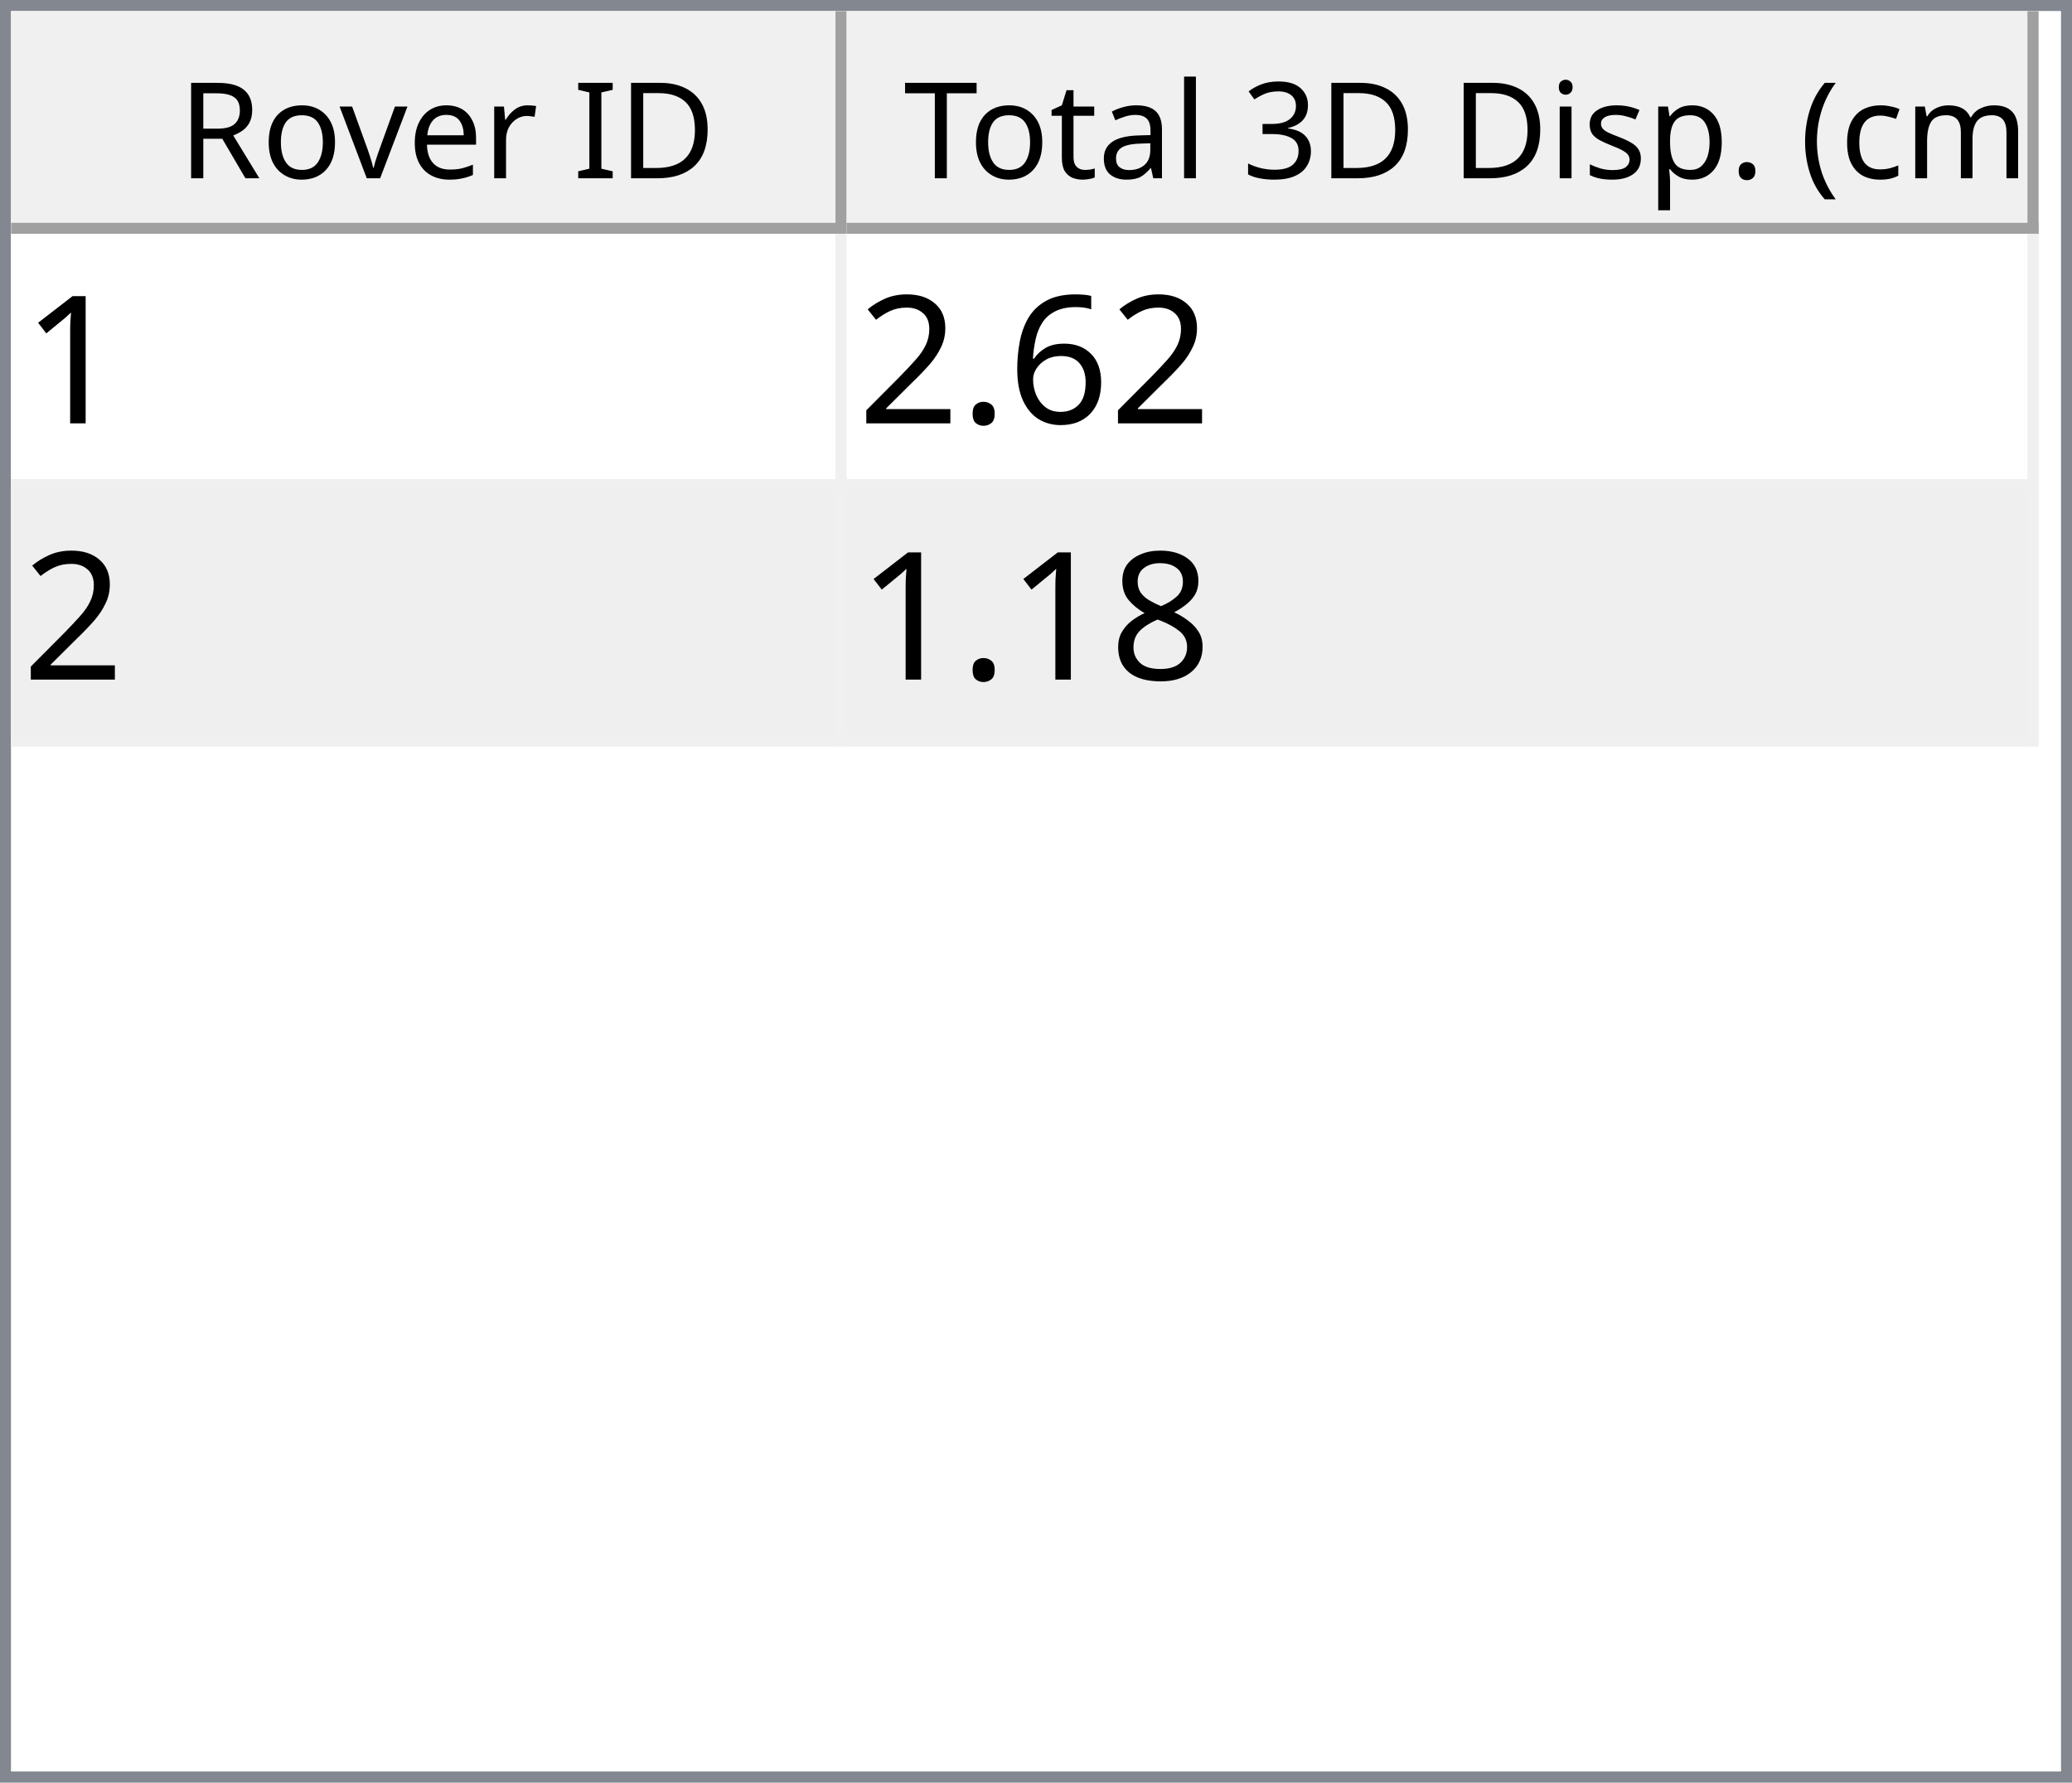
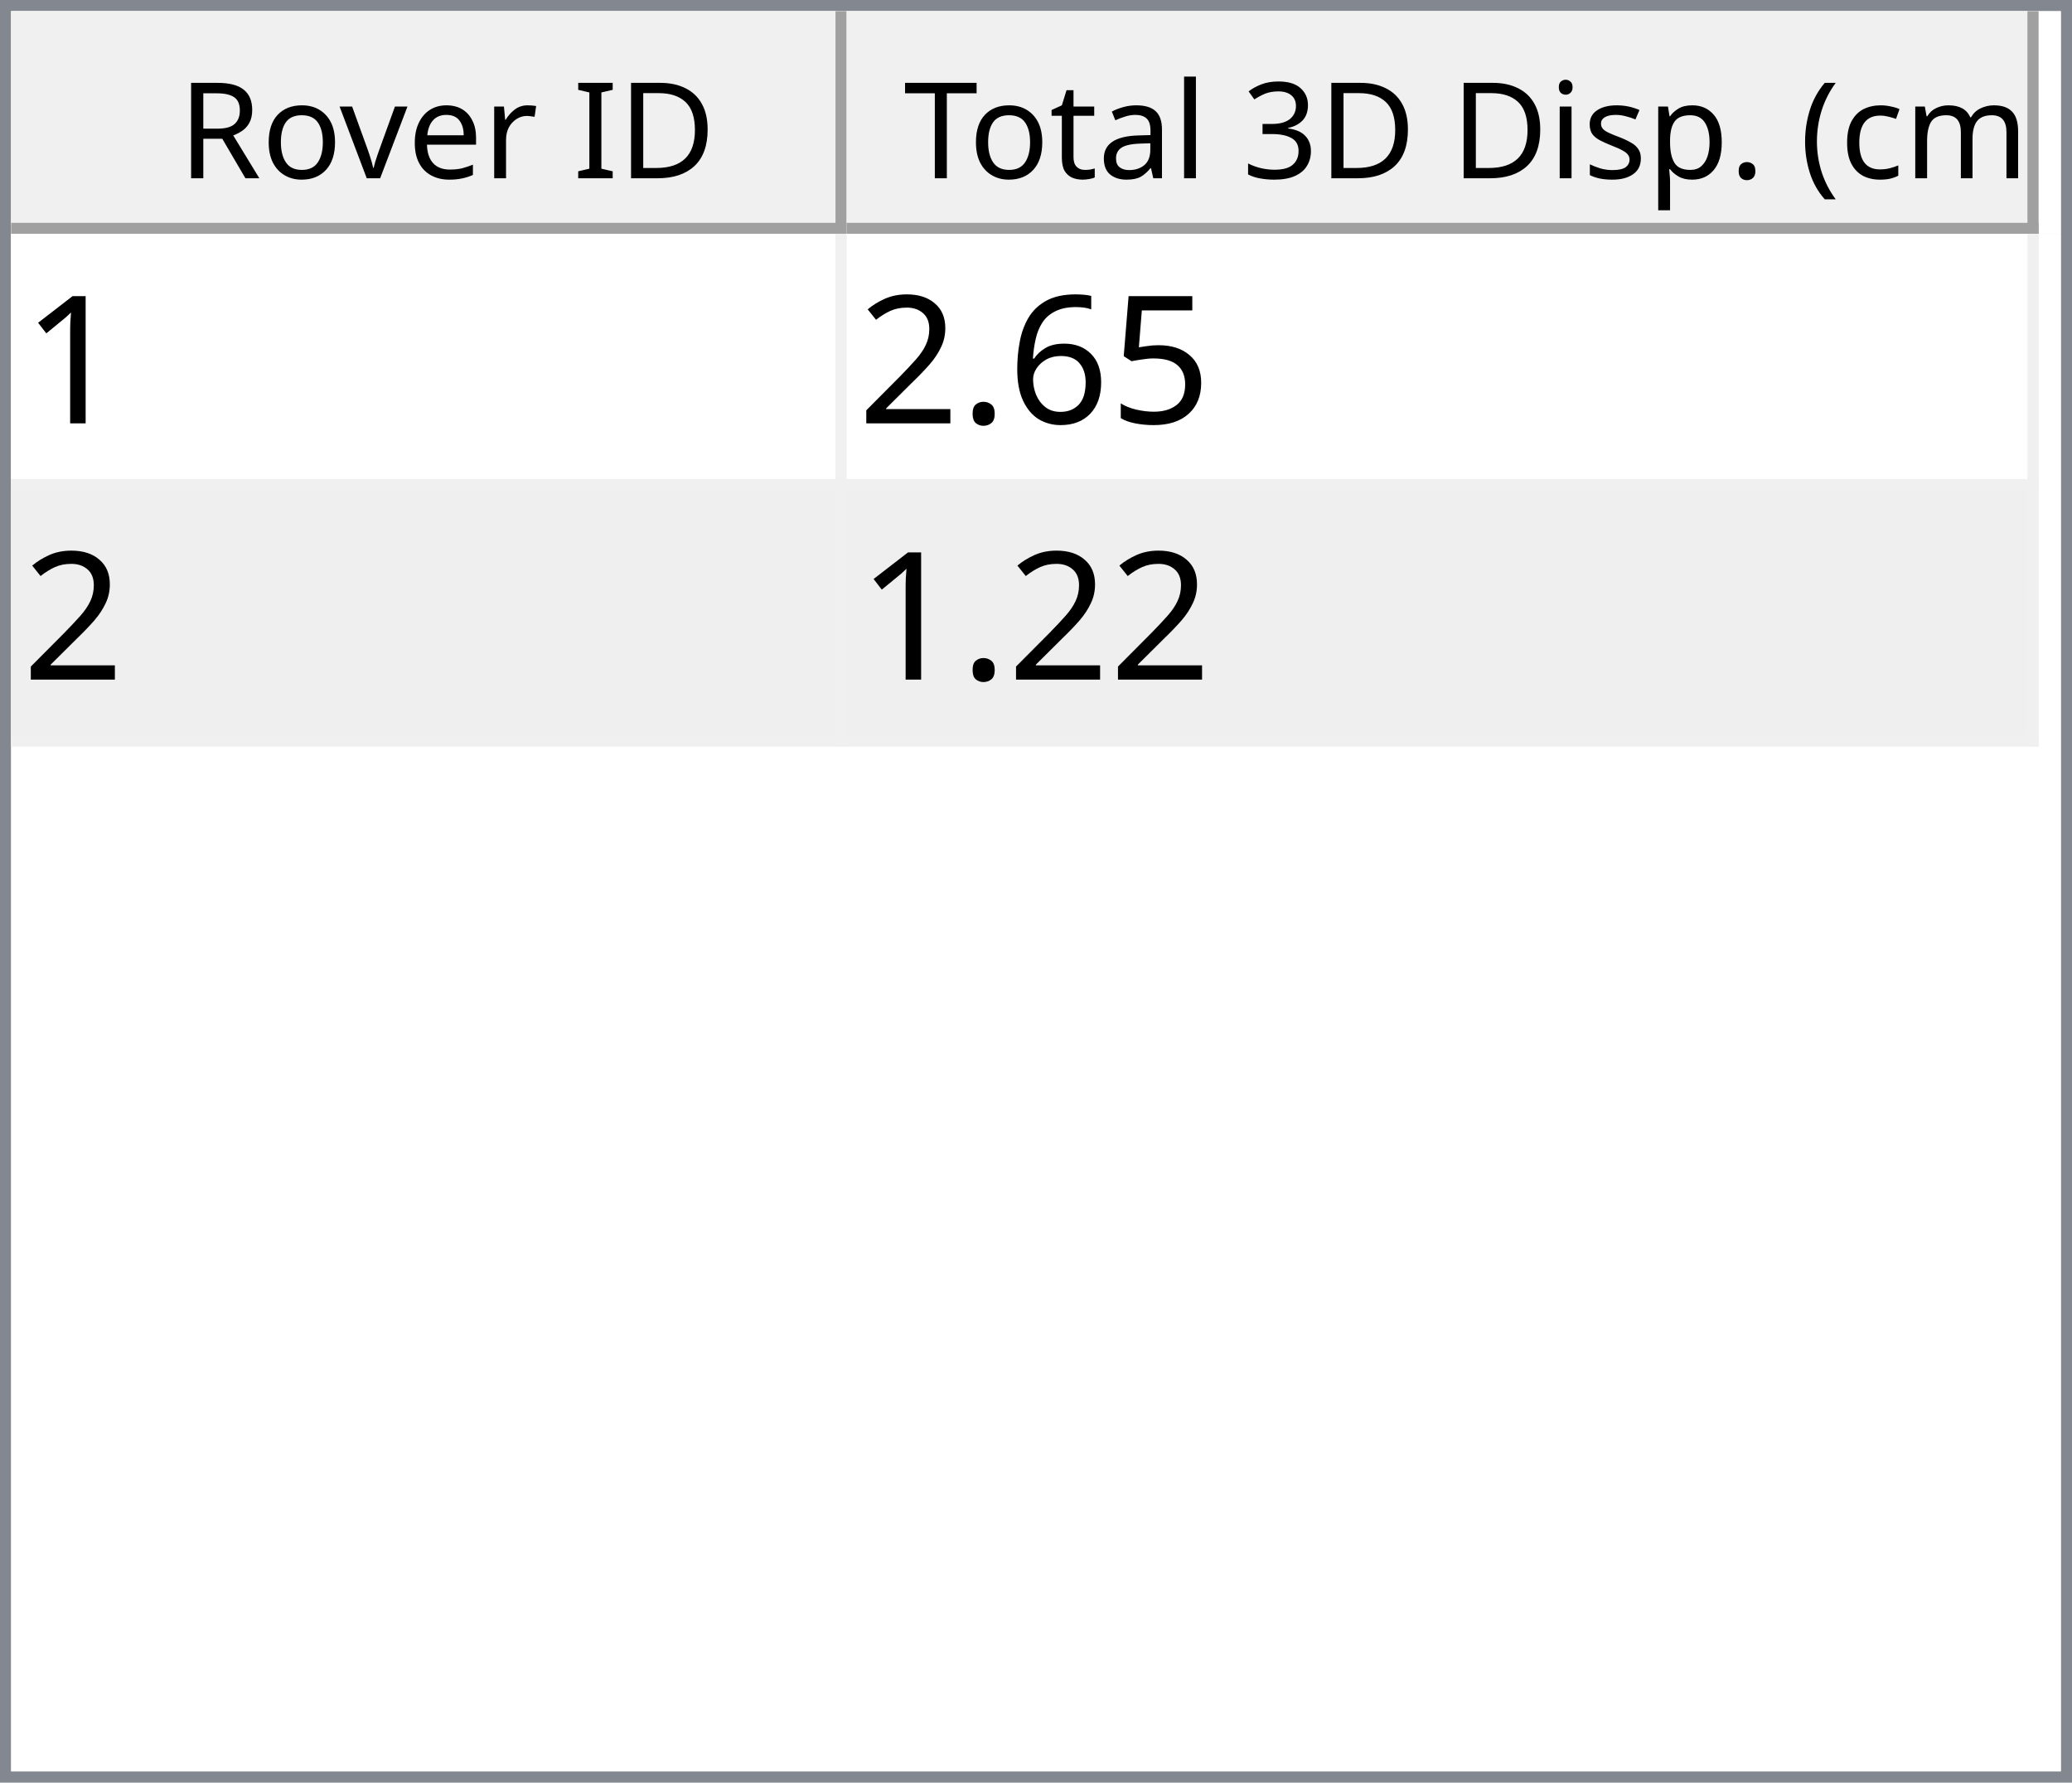
<svg xmlns="http://www.w3.org/2000/svg" style="fill-opacity:1; color-rendering:auto; color-interpolation:auto; text-rendering:auto; stroke:black; stroke-linecap:square; stroke-miterlimit:10; shape-rendering:auto; stroke-opacity:1; fill:black; stroke-dasharray:none; font-weight:normal; stroke-width:1; font-family:'Dialog'; font-style:normal; stroke-linejoin:miter; font-size:12px; stroke-dashoffset:0; image-rendering:auto;" width="186" height="160">
  <defs id="genericDefs" />
  <g>
    <defs id="defs1">
      <clipPath clipPathUnits="userSpaceOnUse" id="clipPath1">
        <path d="M0 0 L186 0 L186 160 L0 160 L0 0 Z" />
      </clipPath>
      <clipPath clipPathUnits="userSpaceOnUse" id="clipPath2">
        <path d="M0 0 L0 160 L186 160 L186 0 Z" />
      </clipPath>
      <clipPath clipPathUnits="userSpaceOnUse" id="clipPath3">
        <path d="M0 0 L0 20 L184 20 L184 0 Z" />
      </clipPath>
      <clipPath clipPathUnits="userSpaceOnUse" id="clipPath4">
        <path d="M0 0 L0 20 L75 20 L75 0 Z" />
      </clipPath>
      <clipPath clipPathUnits="userSpaceOnUse" id="clipPath5">
        <path d="M1 1 L1 19 L74 19 L74 1 Z" />
      </clipPath>
      <clipPath clipPathUnits="userSpaceOnUse" id="clipPath6">
        <path d="M0 0 L0 18 L73 18 L73 0 Z" />
      </clipPath>
      <clipPath clipPathUnits="userSpaceOnUse" id="clipPath7">
        <path d="M-0.5 -0.5 L-0.5 19.5 L74.5 19.5 L74.5 -0.5 Z" />
      </clipPath>
      <clipPath clipPathUnits="userSpaceOnUse" id="clipPath8">
        <path d="M0 0 L0 20 L107 20 L107 0 Z" />
      </clipPath>
      <clipPath clipPathUnits="userSpaceOnUse" id="clipPath9">
        <path d="M1 1 L1 19 L106 19 L106 1 Z" />
      </clipPath>
      <clipPath clipPathUnits="userSpaceOnUse" id="clipPath10">
        <path d="M0 0 L0 18 L105 18 L105 0 Z" />
      </clipPath>
      <clipPath clipPathUnits="userSpaceOnUse" id="clipPath11">
        <path d="M-0.5 -0.5 L-0.5 19.5 L106.5 19.5 L106.5 -0.5 Z" />
      </clipPath>
      <clipPath clipPathUnits="userSpaceOnUse" id="clipPath12">
        <path d="M0 0 L0 138 L184 138 L184 0 Z" />
      </clipPath>
      <clipPath clipPathUnits="userSpaceOnUse" id="clipPath13">
        <path d="M0 0 L0 46 L182 46 L182 0 Z" />
      </clipPath>
      <clipPath clipPathUnits="userSpaceOnUse" id="clipPath14">
        <path d="M-0.5 -0.5 L-0.5 45.5 L181.5 45.5 L181.5 -0.5 Z" />
      </clipPath>
      <clipPath clipPathUnits="userSpaceOnUse" id="clipPath15">
        <path d="M0 0 L0 22 L74 22 L74 0 Z" />
      </clipPath>
      <clipPath clipPathUnits="userSpaceOnUse" id="clipPath16">
        <path d="M0 0 L0 22 L106 22 L106 0 Z" />
      </clipPath>
      <font horiz-adv-x="64.551" id="font1">
        <font-face ascent="107.91" descent="25.098" units-per-em="100" style="font-style:normal; font-family:Segoe UI; font-weight:normal;" />
        <missing-glyph horiz-adv-x="64.551" d="M8.109 0 L8.109 68.266 L56.453 68.266 L56.453 0 L8.109 0 ZM15.328 7.234 L49.219 7.234 L49.219 61.031 L15.328 61.031 L15.328 7.234 Z" />
        <glyph unicode="D" horiz-adv-x="70.117" d="M9.188 0 L9.188 70.016 L28.516 70.016 Q65.531 70.016 65.531 35.891 Q65.531 19.672 55.25 9.836 Q44.969 0 27.734 0 L9.188 0 ZM17.391 62.594 L17.391 7.422 L27.828 7.422 Q41.609 7.422 49.273 14.797 Q56.938 22.172 56.938 35.688 Q56.938 62.594 28.328 62.594 L17.391 62.594 Z" />
        <glyph unicode="I" horiz-adv-x="26.611" d="M17.391 0 L9.188 0 L9.188 70.016 L17.391 70.016 L17.391 0 Z" />
        <glyph unicode=" " horiz-adv-x="27.393" d="" />
        <glyph unicode="r" horiz-adv-x="34.766" d="M34.188 41.891 Q32.078 43.5 28.125 43.5 Q23 43.5 19.555 38.672 Q16.109 33.844 16.109 25.484 L16.109 0 L8.109 0 L8.109 50 L16.109 50 L16.109 39.703 L16.312 39.703 Q18.016 44.969 21.531 47.922 Q25.047 50.875 29.391 50.875 Q32.516 50.875 34.188 50.203 L34.188 41.891 Z" />
        <glyph unicode="e" horiz-adv-x="52.295" d="M48.297 23 L12.984 23 Q13.188 14.656 17.484 10.109 Q21.781 5.562 29.297 5.562 Q37.75 5.562 44.828 11.141 L44.828 3.609 Q38.234 -1.172 27.391 -1.172 Q16.797 -1.172 10.742 5.641 Q4.688 12.453 4.688 24.812 Q4.688 36.469 11.305 43.82 Q17.922 51.172 27.734 51.172 Q37.547 51.172 42.922 44.828 Q48.297 38.484 48.297 27.203 L48.297 23 ZM40.094 29.781 Q40.047 36.719 36.75 40.578 Q33.453 44.438 27.594 44.438 Q21.922 44.438 17.969 40.383 Q14.016 36.328 13.094 29.781 L40.094 29.781 Z" />
        <glyph unicode="v" horiz-adv-x="47.9" d="M47.406 50 L27.484 0 L19.625 0 L0.688 50 L9.469 50 L22.172 13.672 Q23.578 9.672 23.922 6.688 L24.125 6.688 Q24.609 10.453 25.688 13.484 L38.969 50 L47.406 50 Z" />
        <glyph unicode="o" horiz-adv-x="58.594" d="M29 -1.172 Q17.922 -1.172 11.305 5.836 Q4.688 12.844 4.688 24.422 Q4.688 37.016 11.57 44.094 Q18.453 51.172 30.172 51.172 Q41.359 51.172 47.633 44.289 Q53.906 37.406 53.906 25.203 Q53.906 13.234 47.141 6.031 Q40.375 -1.172 29 -1.172 ZM29.594 44.438 Q21.875 44.438 17.383 39.188 Q12.891 33.938 12.891 24.703 Q12.891 15.828 17.43 10.695 Q21.969 5.562 29.594 5.562 Q37.359 5.562 41.531 10.594 Q45.703 15.625 45.703 24.906 Q45.703 34.281 41.531 39.359 Q37.359 44.438 29.594 44.438 Z" />
        <glyph unicode="R" horiz-adv-x="59.814" d="M59.375 0 L49.609 0 L37.891 19.625 Q36.281 22.359 34.766 24.289 Q33.25 26.219 31.664 27.438 Q30.078 28.656 28.25 29.219 Q26.422 29.781 24.125 29.781 L17.391 29.781 L17.391 0 L9.188 0 L9.188 70.016 L30.078 70.016 Q34.672 70.016 38.555 68.867 Q42.438 67.719 45.289 65.375 Q48.141 63.031 49.758 59.547 Q51.375 56.062 51.375 51.375 Q51.375 47.703 50.273 44.656 Q49.172 41.609 47.148 39.211 Q45.125 36.812 42.266 35.133 Q39.406 33.453 35.844 32.516 L35.844 32.328 Q37.594 31.547 38.891 30.547 Q40.188 29.547 41.359 28.18 Q42.531 26.812 43.68 25.078 Q44.828 23.344 46.234 21.047 L59.375 0 ZM17.391 62.594 L17.391 37.203 L28.516 37.203 Q31.594 37.203 34.203 38.133 Q36.812 39.062 38.719 40.797 Q40.625 42.531 41.703 45.047 Q42.781 47.562 42.781 50.688 Q42.781 56.297 39.141 59.445 Q35.5 62.594 28.609 62.594 L17.391 62.594 Z" />
        <glyph unicode=")" horiz-adv-x="30.176" d="M8.297 -15.922 L1.172 -15.922 Q16.406 2.344 16.406 26.812 Q16.406 51.469 1.078 70.016 L8.297 70.016 Q23.531 52.156 23.531 26.703 Q23.531 1.375 8.297 -15.922 Z" />
        <glyph unicode="m" horiz-adv-x="86.133" d="M79.109 0 L71.094 0 L71.094 28.719 Q71.094 37.016 68.531 40.727 Q65.969 44.438 59.906 44.438 Q54.781 44.438 51.195 39.75 Q47.609 35.062 47.609 28.516 L47.609 0 L39.594 0 L39.594 29.688 Q39.594 44.438 28.219 44.438 Q22.953 44.438 19.531 40.016 Q16.109 35.594 16.109 28.516 L16.109 0 L8.109 0 L8.109 50 L16.109 50 L16.109 42.094 L16.312 42.094 Q21.625 51.172 31.844 51.172 Q36.969 51.172 40.773 48.312 Q44.578 45.453 46 40.828 Q51.562 51.172 62.594 51.172 Q79.109 51.172 79.109 30.812 L79.109 0 Z" />
        <glyph unicode="c" horiz-adv-x="46.191" d="M42.188 2.297 Q36.422 -1.172 28.516 -1.172 Q17.828 -1.172 11.258 5.789 Q4.688 12.75 4.688 23.828 Q4.688 36.188 11.766 43.68 Q18.844 51.172 30.672 51.172 Q37.25 51.172 42.281 48.734 L42.281 40.531 Q36.719 44.438 30.375 44.438 Q22.703 44.438 17.797 38.945 Q12.891 33.453 12.891 24.516 Q12.891 15.719 17.508 10.641 Q22.125 5.562 29.891 5.562 Q36.422 5.562 42.188 9.906 L42.188 2.297 Z" />
        <glyph unicode="(" horiz-adv-x="30.176" d="M29.109 -15.922 L21.969 -15.922 Q6.844 1.375 6.844 26.703 Q6.844 52.156 21.969 70.016 L29.203 70.016 Q13.875 51.469 13.875 26.812 Q13.875 2.344 29.109 -15.922 Z" />
        <glyph unicode="." horiz-adv-x="21.68" d="M10.891 -1.078 Q8.641 -1.078 7.055 0.539 Q5.469 2.156 5.469 4.391 Q5.469 6.641 7.055 8.273 Q8.641 9.906 10.891 9.906 Q13.188 9.906 14.797 8.273 Q16.406 6.641 16.406 4.391 Q16.406 2.156 14.797 0.539 Q13.188 -1.078 10.891 -1.078 Z" />
        <glyph unicode="p" horiz-adv-x="58.789" d="M16.312 7.234 L16.109 7.234 L16.109 -23 L8.109 -23 L8.109 50 L16.109 50 L16.109 41.219 L16.312 41.219 Q22.219 51.172 33.594 51.172 Q43.266 51.172 48.688 44.461 Q54.109 37.75 54.109 26.469 Q54.109 13.922 48 6.375 Q41.891 -1.172 31.297 -1.172 Q21.578 -1.172 16.312 7.234 ZM16.109 27.391 L16.109 20.406 Q16.109 14.203 20.141 9.883 Q24.172 5.562 30.375 5.562 Q37.641 5.562 41.773 11.133 Q45.906 16.703 45.906 26.609 Q45.906 34.969 42.047 39.703 Q38.188 44.438 31.594 44.438 Q24.609 44.438 20.359 39.578 Q16.109 34.719 16.109 27.391 Z" />
        <glyph unicode="s" horiz-adv-x="42.432" d="M5.078 1.812 L5.078 10.406 Q11.625 5.562 19.484 5.562 Q30.031 5.562 30.031 12.594 Q30.031 14.594 29.125 15.992 Q28.219 17.391 26.68 18.461 Q25.141 19.531 23.07 20.383 Q21 21.234 18.609 22.172 Q15.281 23.484 12.766 24.828 Q10.25 26.172 8.57 27.859 Q6.891 29.547 6.031 31.695 Q5.172 33.844 5.172 36.719 Q5.172 40.234 6.789 42.945 Q8.406 45.656 11.086 47.484 Q13.766 49.312 17.211 50.242 Q20.656 51.172 24.312 51.172 Q30.812 51.172 35.938 48.922 L35.938 40.828 Q30.422 44.438 23.25 44.438 Q21 44.438 19.195 43.922 Q17.391 43.406 16.094 42.477 Q14.797 41.547 14.086 40.258 Q13.375 38.969 13.375 37.406 Q13.375 35.453 14.086 34.133 Q14.797 32.812 16.164 31.789 Q17.531 30.766 19.484 29.938 Q21.438 29.109 23.922 28.125 Q27.25 26.859 29.883 25.516 Q32.516 24.172 34.375 22.484 Q36.234 20.797 37.234 18.602 Q38.234 16.406 38.234 13.375 Q38.234 9.672 36.602 6.938 Q34.969 4.203 32.234 2.398 Q29.5 0.594 25.93 -0.289 Q22.359 -1.172 18.453 -1.172 Q10.75 -1.172 5.078 1.812 Z" />
        <glyph unicode="i" horiz-adv-x="24.219" d="M12.203 62.703 Q10.062 62.703 8.547 64.164 Q7.031 65.625 7.031 67.875 Q7.031 70.125 8.547 71.609 Q10.062 73.094 12.203 73.094 Q14.406 73.094 15.945 71.609 Q17.484 70.125 17.484 67.875 Q17.484 65.719 15.945 64.211 Q14.406 62.703 12.203 62.703 ZM16.109 0 L8.109 0 L8.109 50 L16.109 50 L16.109 0 Z" />
        <glyph unicode="3" horiz-adv-x="53.906" d="M46.531 19.828 Q46.531 15.094 44.75 11.211 Q42.969 7.328 39.719 4.57 Q36.469 1.812 31.93 0.297 Q27.391 -1.219 21.922 -1.219 Q11.922 -1.219 6 2.594 L6 11.188 Q13.094 5.609 22.219 5.609 Q25.875 5.609 28.828 6.539 Q31.781 7.469 33.906 9.227 Q36.031 10.984 37.18 13.477 Q38.328 15.969 38.328 19.094 Q38.328 32.812 18.797 32.812 L12.984 32.812 L12.984 39.594 L18.5 39.594 Q35.797 39.594 35.797 52.484 Q35.797 64.406 22.609 64.406 Q15.188 64.406 8.688 59.422 L8.688 67.188 Q15.375 71.188 24.609 71.188 Q29 71.188 32.57 69.969 Q36.141 68.75 38.68 66.555 Q41.219 64.359 42.609 61.281 Q44 58.203 44 54.5 Q44 40.672 30.031 36.719 L30.031 36.531 Q33.594 36.141 36.625 34.797 Q39.656 33.453 41.852 31.305 Q44.047 29.156 45.289 26.25 Q46.531 23.344 46.531 19.828 Z" />
        <glyph unicode="l" horiz-adv-x="24.219" d="M16.109 0 L8.109 0 L8.109 74.031 L16.109 74.031 L16.109 0 Z" />
        <glyph unicode="a" horiz-adv-x="50.879" d="M43.891 0 L35.891 0 L35.891 7.812 L35.688 7.812 Q30.469 -1.172 20.312 -1.172 Q12.844 -1.172 8.617 2.781 Q4.391 6.734 4.391 13.281 Q4.391 27.297 20.906 29.594 L35.891 31.688 Q35.891 44.438 25.594 44.438 Q16.547 44.438 9.281 38.281 L9.281 46.484 Q16.656 51.172 26.266 51.172 Q43.891 51.172 43.891 32.516 L43.891 0 ZM35.891 25.297 L23.828 23.641 Q18.266 22.859 15.43 20.875 Q12.594 18.891 12.594 13.875 Q12.594 10.203 15.211 7.883 Q17.828 5.562 22.172 5.562 Q28.125 5.562 32.008 9.742 Q35.891 13.922 35.891 20.312 L35.891 25.297 Z" />
        <glyph unicode="t" horiz-adv-x="33.887" d="M31.297 0.484 Q28.469 -1.078 23.828 -1.078 Q10.688 -1.078 10.688 13.578 L10.688 43.172 L2.094 43.172 L2.094 50 L10.688 50 L10.688 62.203 L18.703 64.797 L18.703 50 L31.297 50 L31.297 43.172 L18.703 43.172 L18.703 14.984 Q18.703 9.969 20.414 7.82 Q22.125 5.672 26.078 5.672 Q29.109 5.672 31.297 7.328 L31.297 0.484 Z" />
        <glyph unicode="T" horiz-adv-x="52.393" d="M50.594 62.594 L30.375 62.594 L30.375 0 L22.172 0 L22.172 62.594 L2 62.594 L2 70.016 L50.594 70.016 L50.594 62.594 Z" />
      </font>
      <font horiz-adv-x="75.0" id="font2">
        <font-face ascent="100.537" descent="21.973" units-per-em="100" style="font-style:normal; font-family:sans-serif; font-weight:normal;" />
        <missing-glyph horiz-adv-x="75.0" d="M12.5 0 L12.5 62.5 L62.5 62.5 L62.5 0 L12.5 0 ZM14.062 1.562 L60.938 1.562 L60.938 60.938 L14.062 60.938 L14.062 1.562 Z" />
        <glyph unicode="1" horiz-adv-x="55.615" d="M37.25 0 L28.469 0 L28.469 56 Q25.297 52.984 20.141 49.953 Q14.984 46.922 10.891 45.406 L10.891 53.906 Q18.266 57.375 23.781 62.305 Q29.297 67.234 31.594 71.875 L37.25 71.875 L37.25 0 Z" />
+         <glyph unicode="5" horiz-adv-x="55.615" d="M4.156 18.75 L13.375 19.531 Q14.406 12.797 18.141 9.398 Q21.875 6 27.156 6 Q33.5 6 37.891 10.789 Q42.281 15.578 42.281 23.484 Q42.281 31 38.062 35.352 Q33.844 39.703 27 39.703 Q22.75 39.703 19.336 37.773 Q15.922 35.844 13.969 32.766 L5.719 33.844 L12.641 70.609 L48.25 70.609 L48.25 62.203 L19.672 62.203 L15.828 42.969 Q22.266 47.469 29.344 47.469 Q38.719 47.469 45.164 40.969 Q51.609 34.469 51.609 24.266 Q51.609 14.547 45.953 7.469 Q39.062 -1.219 27.156 -1.219 Q17.391 -1.219 11.211 4.25 Q5.031 9.719 4.156 18.75 Z" />
        <glyph unicode="6" horiz-adv-x="55.615" d="M49.75 54.047 L41.016 53.375 Q39.844 58.547 37.703 60.891 Q34.125 64.656 28.906 64.656 Q24.703 64.656 21.531 62.312 Q17.391 59.281 14.992 53.469 Q12.594 47.656 12.5 36.922 Q15.672 41.75 20.266 44.094 Q24.859 46.438 29.891 46.438 Q38.672 46.438 44.852 39.969 Q51.031 33.5 51.031 23.25 Q51.031 16.5 48.125 10.719 Q45.219 4.938 40.141 1.859 Q35.062 -1.219 28.609 -1.219 Q17.625 -1.219 10.695 6.859 Q3.766 14.938 3.766 33.5 Q3.766 54.25 11.422 63.672 Q18.109 71.875 29.438 71.875 Q37.891 71.875 43.289 67.141 Q48.688 62.406 49.75 54.047 ZM13.875 23.188 Q13.875 18.656 15.797 14.508 Q17.719 10.359 21.188 8.18 Q24.656 6 28.469 6 Q34.031 6 38.039 10.492 Q42.047 14.984 42.047 22.703 Q42.047 30.125 38.086 34.398 Q34.125 38.672 28.125 38.672 Q22.172 38.672 18.023 34.398 Q13.875 30.125 13.875 23.188 Z" />
        <glyph unicode="." horiz-adv-x="27.783" d="M9.078 0 L9.078 10.016 L19.094 10.016 L19.094 0 L9.078 0 Z" />
        <glyph unicode="2" horiz-adv-x="55.615" d="M50.344 8.453 L50.344 0 L3.031 0 Q2.938 3.172 4.047 6.109 Q5.859 10.938 9.836 15.625 Q13.812 20.312 21.344 26.469 Q33.016 36.031 37.117 41.625 Q41.219 47.219 41.219 52.203 Q41.219 57.422 37.477 61.008 Q33.734 64.594 27.734 64.594 Q21.391 64.594 17.578 60.789 Q13.766 56.984 13.719 50.25 L4.688 51.172 Q5.609 61.281 11.664 66.578 Q17.719 71.875 27.938 71.875 Q38.234 71.875 44.242 66.164 Q50.25 60.453 50.25 52 Q50.25 47.703 48.492 43.555 Q46.734 39.406 42.656 34.812 Q38.578 30.219 29.109 22.219 Q21.188 15.578 18.945 13.211 Q16.703 10.844 15.234 8.453 L50.344 8.453 Z" />
-         <glyph unicode="8" horiz-adv-x="55.615" d="M17.672 38.812 Q12.203 40.828 9.57 44.539 Q6.938 48.25 6.938 53.422 Q6.938 61.234 12.555 66.555 Q18.172 71.875 27.484 71.875 Q36.859 71.875 42.578 66.43 Q48.297 60.984 48.297 53.172 Q48.297 48.188 45.68 44.508 Q43.062 40.828 37.75 38.812 Q44.344 36.672 47.781 31.883 Q51.219 27.094 51.219 20.453 Q51.219 11.281 44.727 5.031 Q38.234 -1.219 27.641 -1.219 Q17.047 -1.219 10.547 5.055 Q4.047 11.328 4.047 20.703 Q4.047 27.688 7.594 32.398 Q11.141 37.109 17.672 38.812 ZM15.922 53.719 Q15.922 48.641 19.195 45.414 Q22.469 42.188 27.688 42.188 Q32.766 42.188 36.016 45.383 Q39.266 48.578 39.266 53.219 Q39.266 58.062 35.914 61.359 Q32.562 64.656 27.594 64.656 Q22.562 64.656 19.242 61.43 Q15.922 58.203 15.922 53.719 ZM13.094 20.656 Q13.094 16.891 14.875 13.375 Q16.656 9.859 20.172 7.93 Q23.688 6 27.734 6 Q34.031 6 38.133 10.055 Q42.234 14.109 42.234 20.359 Q42.234 26.703 38.016 30.859 Q33.797 35.016 27.438 35.016 Q21.234 35.016 17.164 30.914 Q13.094 26.812 13.094 20.656 Z" />
      </font>
    </defs>
    <g style="fill:white; stroke:white;">
      <rect x="0" y="0" width="186" style="clip-path:url(#clipPath1); stroke:none;" height="160" />
    </g>
    <g style="fill:white; text-rendering:optimizeSpeed; color-rendering:optimizeSpeed; image-rendering:optimizeSpeed; shape-rendering:crispEdges; stroke:white; color-interpolation:sRGB;">
      <rect x="0" width="186" height="160" y="0" style="stroke:none;" />
      <path style="stroke:none;" d="M0 160 L186 160 L186 0 L0 0 Z" />
    </g>
    <g style="fill:rgb(240,240,240); font-family:'Segoe UI'; stroke:rgb(240,240,240);">
      <rect x="0" y="0" width="186" style="clip-path:url(#clipPath2); stroke:none;" height="160" />
    </g>
    <g style="fill:rgb(130,135,144); font-family:'Segoe UI'; stroke:rgb(130,135,144);">
      <path d="M0 0 L186 0 L186 160 L0 160 L0 0 ZM1 1 L185 1 L185 159 L1 159 L1 1 Z" style="fill-rule:evenodd; clip-path:url(#clipPath2); stroke:none;" />
    </g>
    <g style="fill:white; font-family:'Segoe UI'; stroke:white;" transform="translate(1,1)">
      <rect x="0" y="0" width="184" style="clip-path:url(#clipPath3); stroke:none;" height="20" />
    </g>
    <g style="fill:rgb(240,240,240); font-family:'Segoe UI'; stroke:rgb(240,240,240);" transform="translate(1,1)">
      <rect x="0" y="0" width="75" style="clip-path:url(#clipPath4); stroke:none;" height="20" />
    </g>
    <g style="font-family:'Segoe UI';" transform="translate(2,2)">
      <text x="14" xml:space="preserve" y="14" style="clip-path:url(#clipPath6); stroke:none;">Rover ID</text>
    </g>
    <g style="fill:rgb(160,160,160); font-family:'Segoe UI'; stroke:rgb(160,160,160); stroke-linejoin:bevel;" transform="translate(1.5,1.5)">
      <line x1="74" x2="74" y1="0" style="fill:none; clip-path:url(#clipPath7);" y2="19" />
    </g>
    <g style="fill:rgb(160,160,160); font-family:'Segoe UI'; stroke:rgb(160,160,160); stroke-linejoin:bevel;" transform="matrix(1,0,0,1,1,1) translate(0.5,0.5)">
      <line x1="0" x2="74" y1="19" style="fill:none; clip-path:url(#clipPath7);" y2="19" />
    </g>
    <g style="fill:rgb(240,240,240); font-family:'Segoe UI'; stroke:rgb(240,240,240);" transform="translate(76,1)">
      <rect x="0" y="0" width="107" style="clip-path:url(#clipPath8); stroke:none;" height="20" />
    </g>
    <g style="font-family:'Segoe UI';" transform="translate(77,2)">
      <text x="1" xml:space="preserve" y="14" style="clip-path:url(#clipPath10); stroke:none;"> Total 3D Disp. (cm)</text>
    </g>
    <g style="fill:rgb(160,160,160); font-family:'Segoe UI'; stroke:rgb(160,160,160); stroke-linejoin:bevel;" transform="translate(76.5,1.5)">
      <line x1="106" x2="106" y1="0" style="fill:none; clip-path:url(#clipPath11);" y2="19" />
    </g>
    <g style="fill:rgb(160,160,160); font-family:'Segoe UI'; stroke:rgb(160,160,160); stroke-linejoin:bevel;" transform="matrix(1,0,0,1,76,1) translate(0.5,0.5)">
      <line x1="0" x2="106" y1="19" style="fill:none; clip-path:url(#clipPath11);" y2="19" />
    </g>
    <g style="fill:white; font-family:'Segoe UI'; stroke:white;" transform="translate(1,21)">
      <rect x="0" y="0" width="184" style="clip-path:url(#clipPath12); stroke:none;" height="138" />
    </g>
    <g style="fill:rgb(240,240,240); font-size:16px; font-family:sans-serif; stroke:rgb(240,240,240);" transform="translate(1,21)">
      <rect x="0" y="0" width="182" style="clip-path:url(#clipPath13); stroke:none;" height="46" />
      <line transform="translate(0.5,0.5)" x1="0" x2="181" y1="22" style="clip-path:url(#clipPath14); fill:none; stroke-linejoin:bevel;" y2="22" />
    </g>
    <g transform="matrix(1,0,0,1,1,21) translate(0.5,0.5)" style="fill:rgb(240,240,240); font-size:16px; font-family:sans-serif; stroke:rgb(240,240,240); stroke-linejoin:bevel;">
      <line x1="0" x2="181" y1="45" style="fill:none; clip-path:url(#clipPath14);" y2="45" />
    </g>
    <g transform="matrix(1,0,0,1,1,21) translate(0.5,0.5)" style="fill:rgb(240,240,240); font-size:16px; font-family:sans-serif; stroke:rgb(240,240,240); stroke-linejoin:bevel;">
      <line x1="74" x2="74" y1="0" style="fill:none; clip-path:url(#clipPath14);" y2="45" />
    </g>
    <g transform="matrix(1,0,0,1,1,21) translate(0.5,0.5)" style="fill:rgb(240,240,240); font-size:16px; font-family:sans-serif; stroke:rgb(240,240,240); stroke-linejoin:bevel;">
      <line x1="181" x2="181" y1="0" style="fill:none; clip-path:url(#clipPath14);" y2="45" />
    </g>
    <g style="fill:white; font-size:16px; font-family:sans-serif; stroke:white;" transform="matrix(1,0,0,1,1,21)">
      <rect x="0" y="0" width="74" style="clip-path:url(#clipPath15); stroke:none;" height="22" />
      <text x="1" y="17" style="fill:black; clip-path:url(#clipPath15); stroke:none;" xml:space="preserve">1</text>
    </g>
    <g style="fill:white; font-size:16px; font-family:sans-serif; stroke:white;" transform="matrix(1,0,0,1,1,21) translate(75,0)">
      <rect x="0" y="0" width="106" style="clip-path:url(#clipPath16); stroke:none;" height="22" />
-       <text x="1" y="17" style="fill:black; clip-path:url(#clipPath16); stroke:none;" xml:space="preserve">2.62</text>
+       <text x="1" y="17" style="fill:black; clip-path:url(#clipPath16); stroke:none;" xml:space="preserve">2.65</text>
    </g>
    <g style="fill:rgb(239,239,239); font-size:16px; font-family:sans-serif; stroke:rgb(239,239,239);" transform="matrix(1,0,0,1,1,21) translate(0,23)">
      <rect x="0" y="0" width="74" style="clip-path:url(#clipPath15); stroke:none;" height="22" />
      <text x="1" y="17" style="fill:black; clip-path:url(#clipPath15); stroke:none;" xml:space="preserve">2</text>
    </g>
    <g style="fill:rgb(239,239,239); font-size:16px; font-family:sans-serif; stroke:rgb(239,239,239);" transform="matrix(1,0,0,1,1,21) translate(75,23)">
      <rect x="0" y="0" width="106" style="clip-path:url(#clipPath16); stroke:none;" height="22" />
-       <text x="1" y="17" style="fill:black; clip-path:url(#clipPath16); stroke:none;" xml:space="preserve">1.18</text>
+       <text x="1" y="17" style="fill:black; clip-path:url(#clipPath16); stroke:none;" xml:space="preserve">1.22</text>
    </g>
  </g>
</svg>
